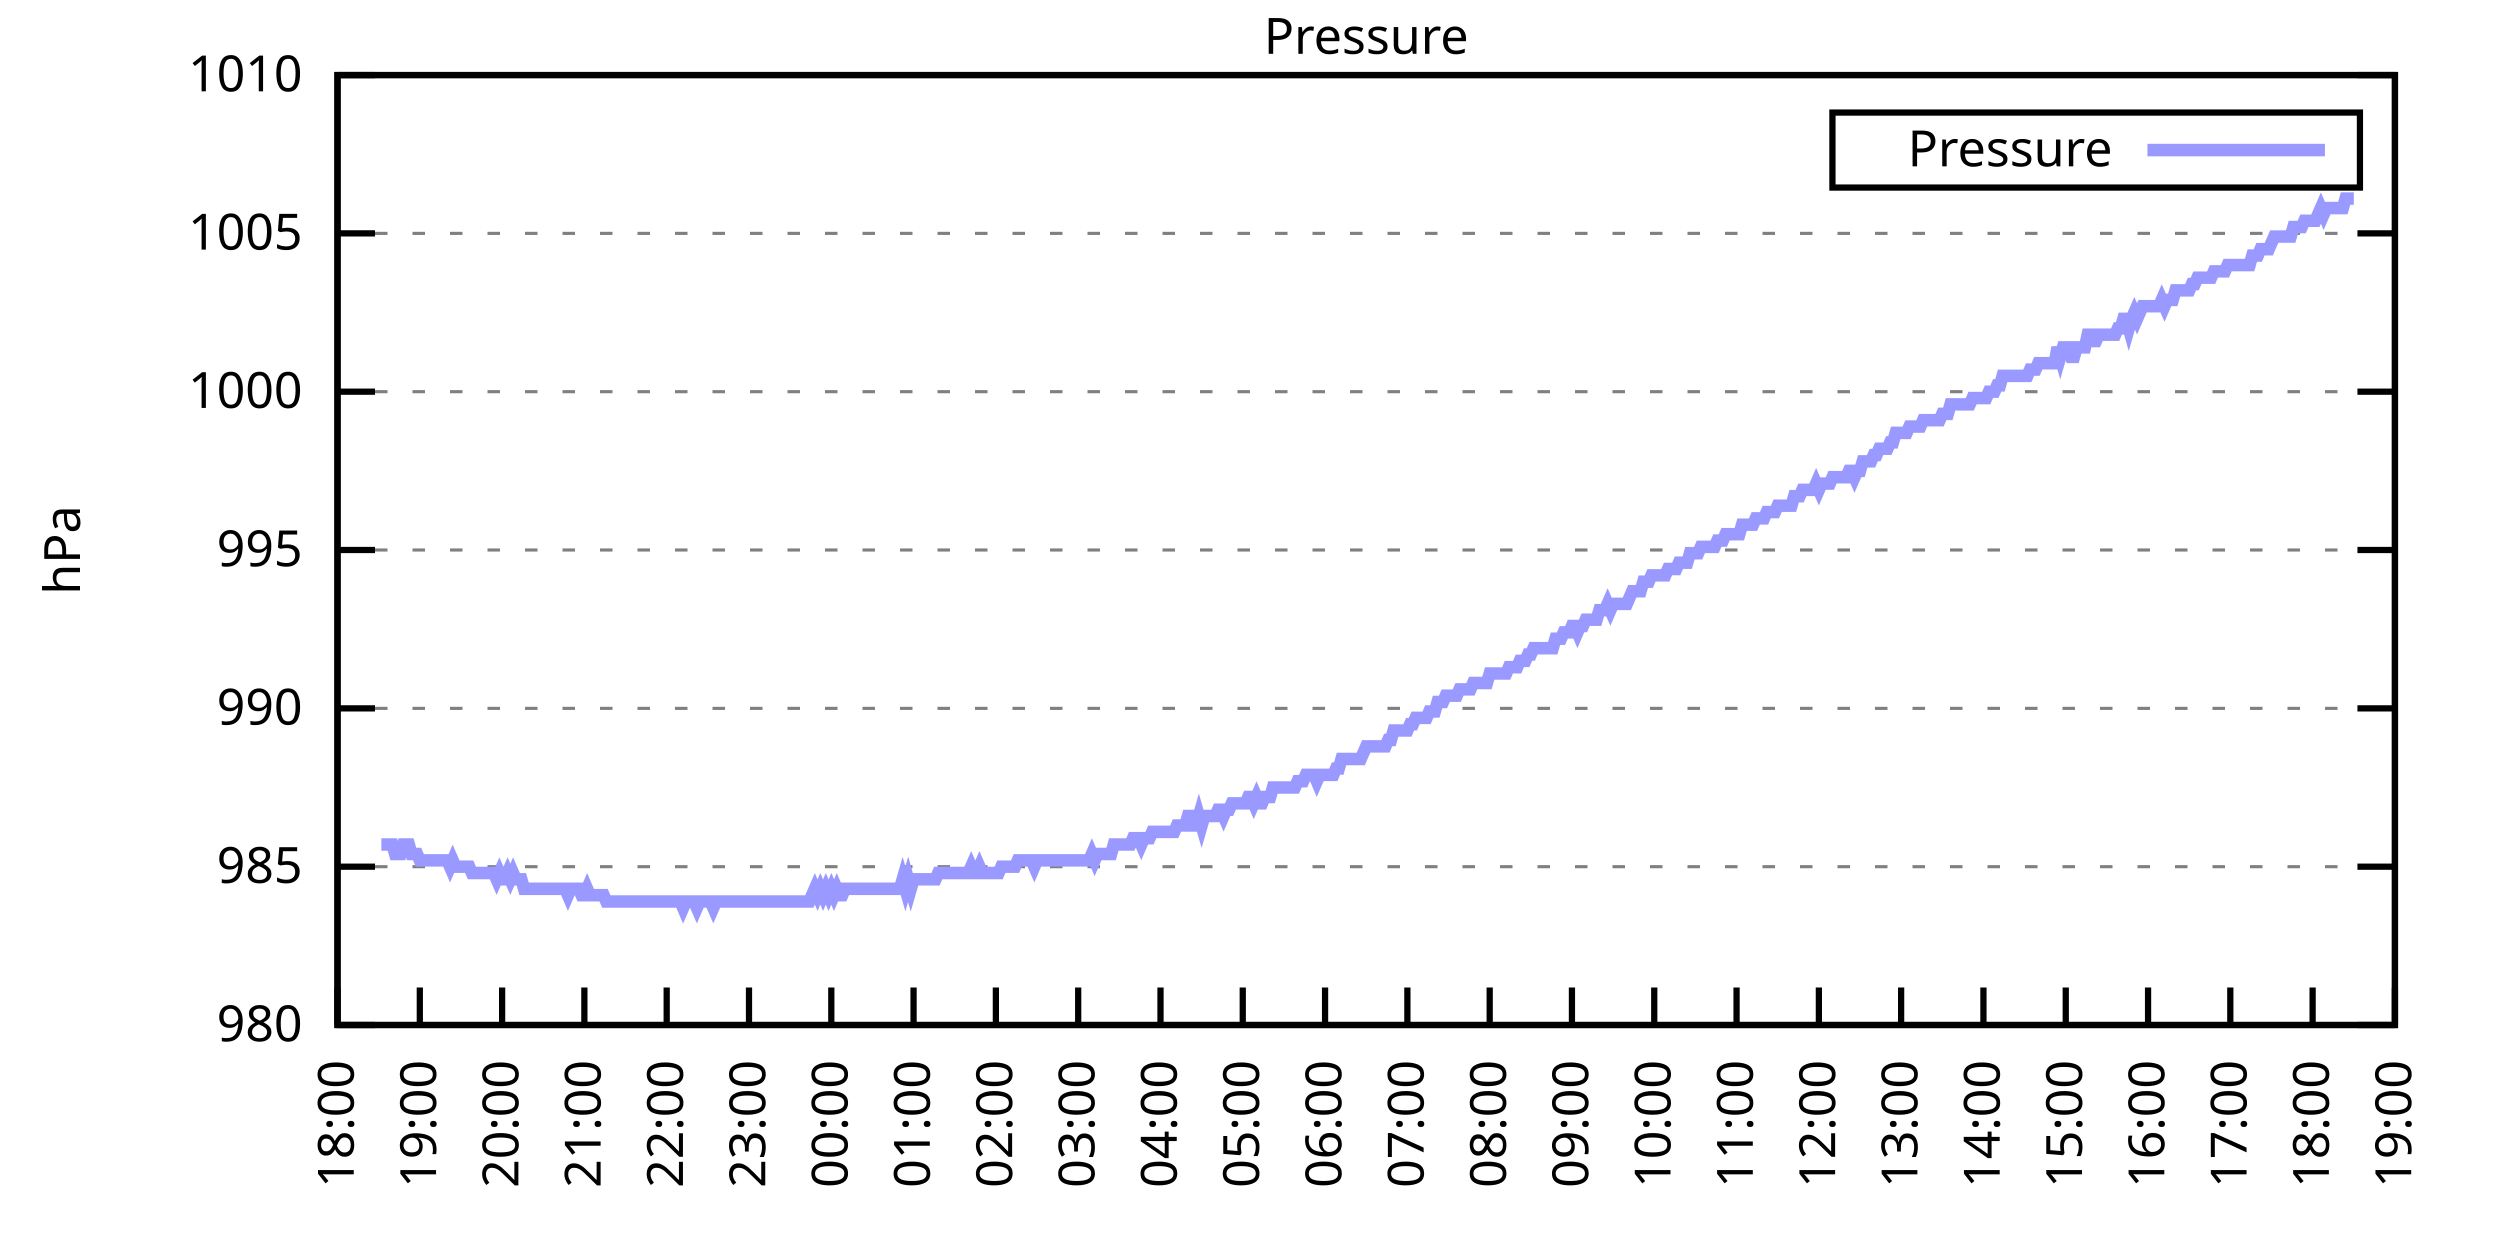
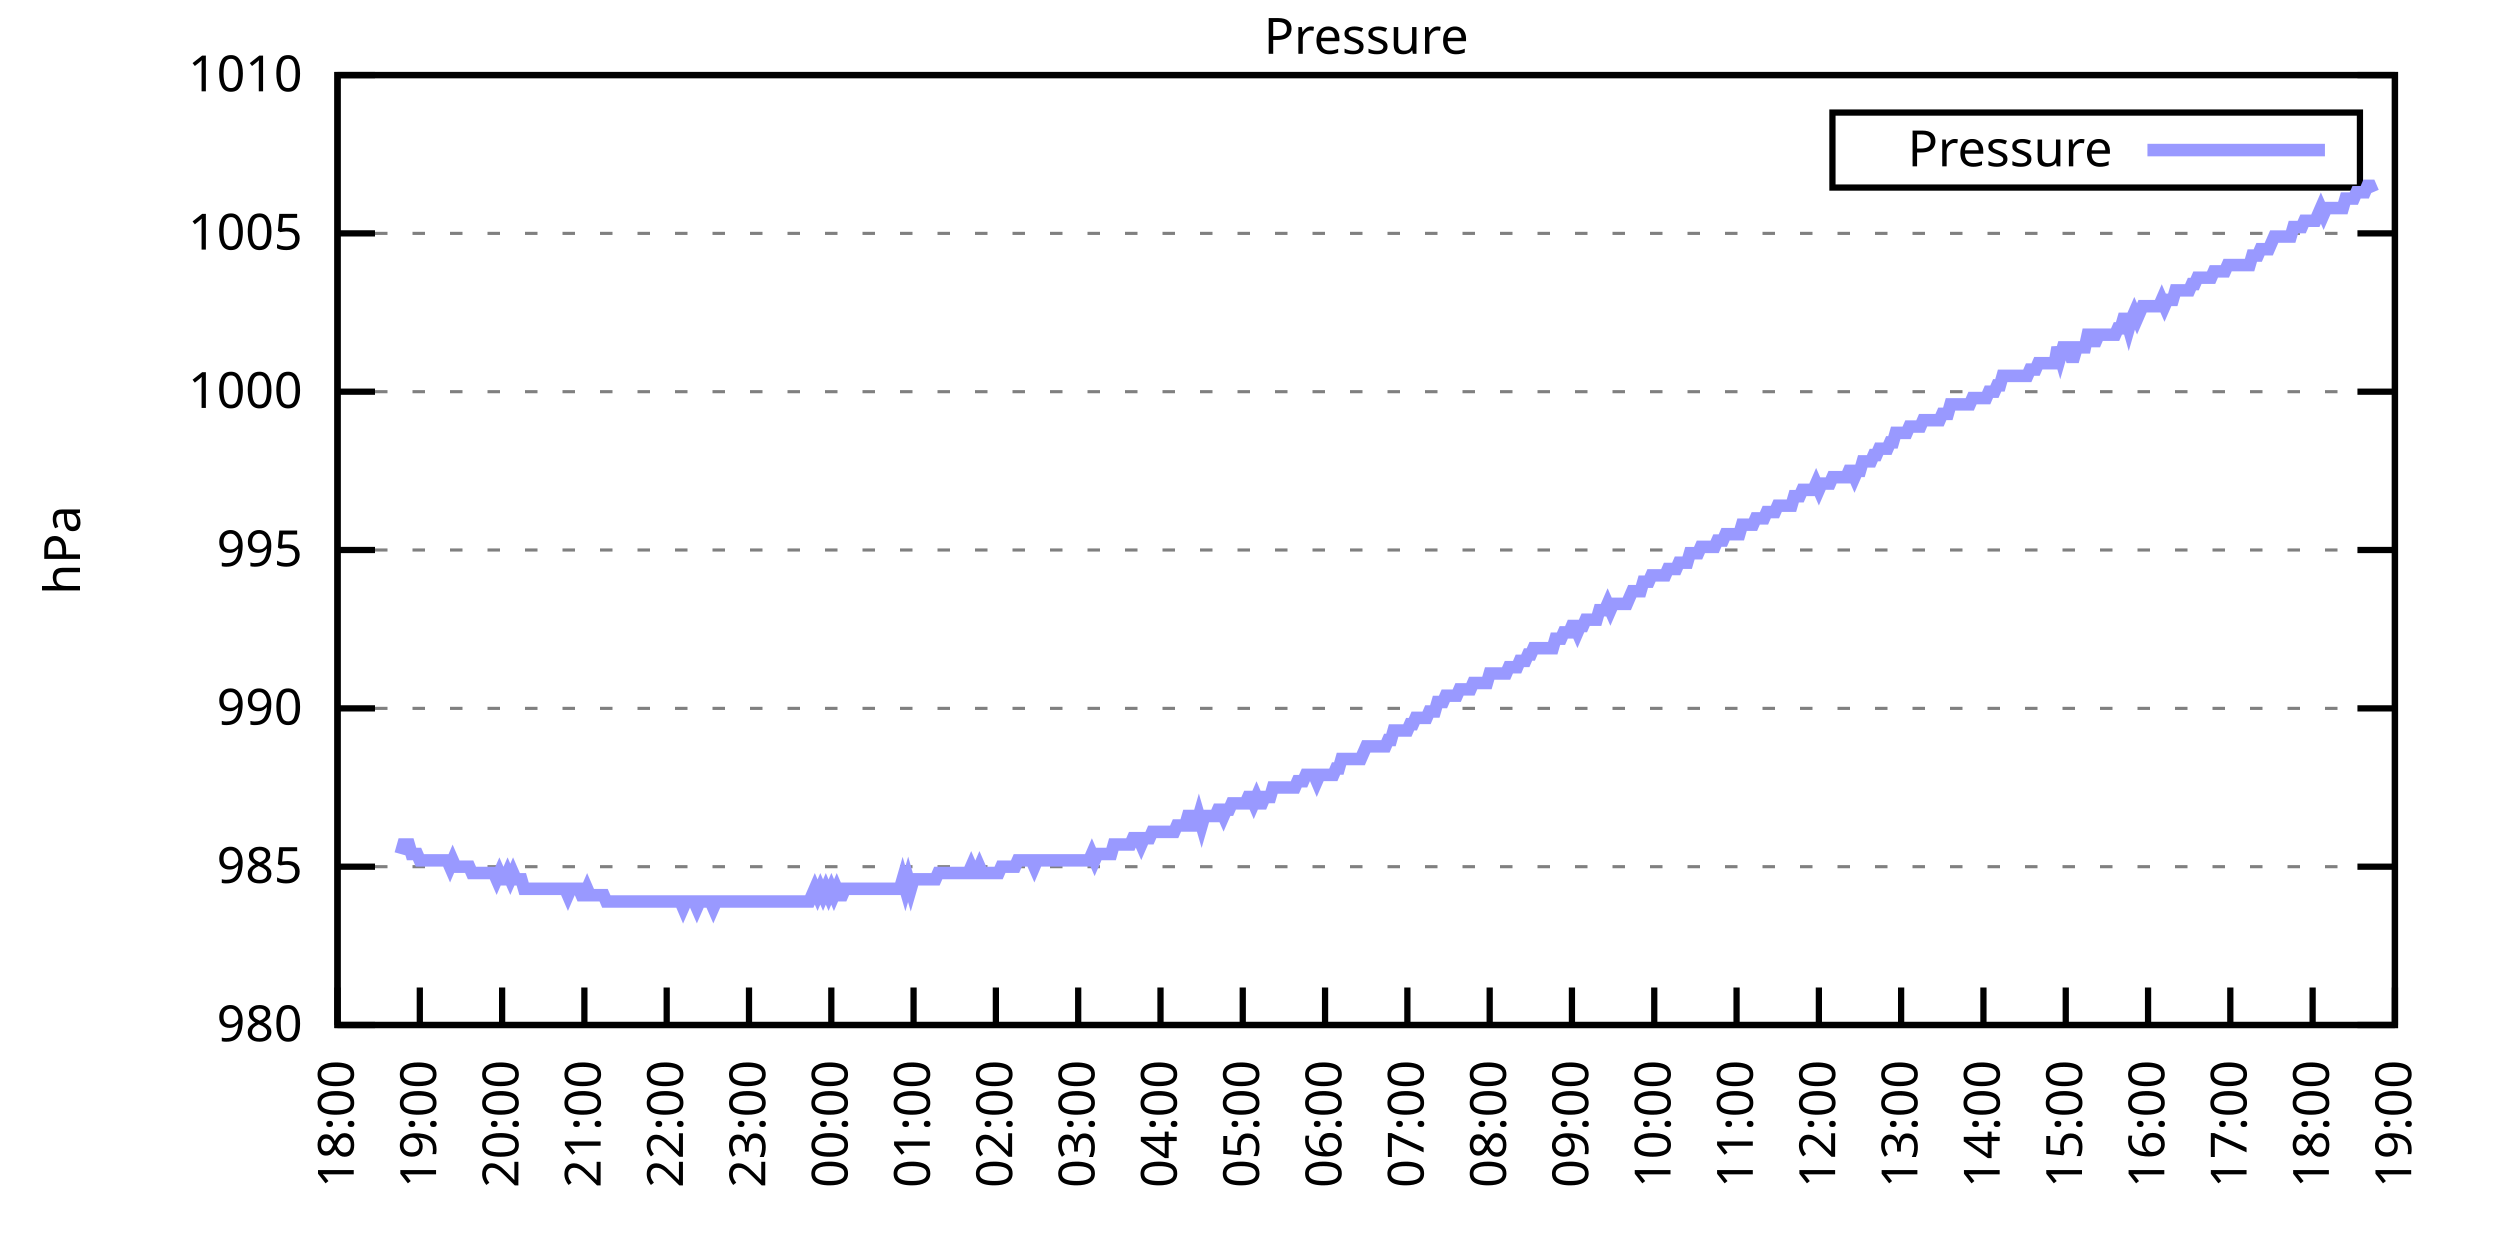
<svg xmlns="http://www.w3.org/2000/svg" xmlns:xlink="http://www.w3.org/1999/xlink" width="400" height="200" viewBox="0 0 400 200">
  <g id="gnuplot_canvas">
    <rect x="0" y="0" width="400" height="200" fill="none" />
    <defs>
      <circle id="gpDot" r="0.5" stroke-width="0.5" stroke="currentColor" />
      <path id="gpPt0" stroke-width="0.333" stroke="currentColor" d="M-1,0 h2 M0,-1 v2" />
      <path id="gpPt1" stroke-width="0.333" stroke="currentColor" d="M-1,-1 L1,1 M1,-1 L-1,1" />
      <path id="gpPt2" stroke-width="0.333" stroke="currentColor" d="M-1,0 L1,0 M0,-1 L0,1 M-1,-1 L1,1 M-1,1 L1,-1" />
      <rect id="gpPt3" stroke-width="0.333" stroke="currentColor" x="-1" y="-1" width="2" height="2" />
      <rect id="gpPt4" stroke-width="0.333" stroke="currentColor" fill="currentColor" x="-1" y="-1" width="2" height="2" />
      <circle id="gpPt5" stroke-width="0.333" stroke="currentColor" cx="0" cy="0" r="1" />
      <use xlink:href="#gpPt5" id="gpPt6" fill="currentColor" stroke="none" />
      <path id="gpPt7" stroke-width="0.333" stroke="currentColor" d="M0,-1.33 L-1.33,0.67 L1.33,0.67 z" />
      <use xlink:href="#gpPt7" id="gpPt8" fill="currentColor" stroke="none" />
      <use xlink:href="#gpPt7" id="gpPt9" stroke="currentColor" transform="rotate(180)" />
      <use xlink:href="#gpPt9" id="gpPt10" fill="currentColor" stroke="none" />
      <use xlink:href="#gpPt3" id="gpPt11" stroke="currentColor" transform="rotate(45)" />
      <use xlink:href="#gpPt11" id="gpPt12" fill="currentColor" stroke="none" />
      <path id="gpPt13" stroke-width="0.333" stroke="currentColor" d="M0,1.330 L1.265,0.411 L0.782,-1.067 L-0.782,-1.076 L-1.265,0.411 z" />
      <use xlink:href="#gpPt13" id="gpPt14" fill="currentColor" stroke="none" />
      <filter id="textbox" filterUnits="objectBoundingBox" x="0" y="0" height="1" width="1">
        <feFlood flood-color="white" flood-opacity="1" result="bgnd" />
        <feComposite in="SourceGraphic" in2="bgnd" operator="atop" />
      </filter>
      <filter id="greybox" filterUnits="objectBoundingBox" x="0" y="0" height="1" width="1">
        <feFlood flood-color="lightgrey" flood-opacity="1" result="grey" />
        <feComposite in="SourceGraphic" in2="grey" operator="atop" />
      </filter>
    </defs>
    <g fill="none" color="white" stroke="currentColor" stroke-width="1.00" stroke-linecap="butt" stroke-linejoin="miter">
</g>
    <g fill="none" color="black" stroke="currentColor" stroke-width="1.00" stroke-linecap="butt" stroke-linejoin="miter">
      <g stroke="none" shape-rendering="crispEdges">
        <polygon fill="rgb(255, 255, 255)" points="54.00,164.00 383.18,164.00 383.18,12.02 54.00,12.02 " />
      </g>
    </g>
    <g fill="none" color="black" stroke="currentColor" stroke-width="1.00" stroke-linecap="butt" stroke-linejoin="miter">
</g>
    <g fill="none" color="black" stroke="black" stroke-width="0.50" stroke-linecap="butt" stroke-linejoin="miter">
</g>
    <g fill="none" color="gray" stroke="currentColor" stroke-width="0.50" stroke-linecap="butt" stroke-linejoin="miter">
      <path stroke="gray" stroke-dasharray="2,4" class="gridline" d="M54.00,164.00 L383.19,164.00  " />
    </g>
    <g fill="none" color="gray" stroke="gray" stroke-width="1.00" stroke-linecap="butt" stroke-linejoin="miter">
</g>
    <g fill="none" color="black" stroke="currentColor" stroke-width="1.00" stroke-linecap="butt" stroke-linejoin="miter">
      <path stroke="black" d="M54.00,164.00 L60.00,164.00 M383.19,164.00 L377.19,164.00  " />
      <g transform="translate(48.40,166.60)" stroke="none" fill="black" font-family="Sans" font-size="8.00" text-anchor="end">
        <text>
          <tspan font-family="Sans"> 980</tspan>
        </text>
      </g>
    </g>
    <g fill="none" color="black" stroke="currentColor" stroke-width="1.00" stroke-linecap="butt" stroke-linejoin="miter">
</g>
    <g fill="none" color="black" stroke="black" stroke-width="0.50" stroke-linecap="butt" stroke-linejoin="miter">
</g>
    <g fill="none" color="gray" stroke="currentColor" stroke-width="0.50" stroke-linecap="butt" stroke-linejoin="miter">
      <path stroke="gray" stroke-dasharray="2,4" class="gridline" d="M54.00,138.67 L383.19,138.67  " />
    </g>
    <g fill="none" color="gray" stroke="gray" stroke-width="1.00" stroke-linecap="butt" stroke-linejoin="miter">
</g>
    <g fill="none" color="black" stroke="currentColor" stroke-width="1.00" stroke-linecap="butt" stroke-linejoin="miter">
      <path stroke="black" d="M54.00,138.67 L60.00,138.67 M383.19,138.67 L377.19,138.67  " />
      <g transform="translate(48.40,141.27)" stroke="none" fill="black" font-family="Sans" font-size="8.00" text-anchor="end">
        <text>
          <tspan font-family="Sans"> 985</tspan>
        </text>
      </g>
    </g>
    <g fill="none" color="black" stroke="currentColor" stroke-width="1.00" stroke-linecap="butt" stroke-linejoin="miter">
</g>
    <g fill="none" color="black" stroke="black" stroke-width="0.50" stroke-linecap="butt" stroke-linejoin="miter">
</g>
    <g fill="none" color="gray" stroke="currentColor" stroke-width="0.50" stroke-linecap="butt" stroke-linejoin="miter">
      <path stroke="gray" stroke-dasharray="2,4" class="gridline" d="M54.00,113.34 L383.19,113.34  " />
    </g>
    <g fill="none" color="gray" stroke="gray" stroke-width="1.00" stroke-linecap="butt" stroke-linejoin="miter">
</g>
    <g fill="none" color="black" stroke="currentColor" stroke-width="1.00" stroke-linecap="butt" stroke-linejoin="miter">
      <path stroke="black" d="M54.00,113.34 L60.00,113.34 M383.19,113.34 L377.19,113.34  " />
      <g transform="translate(48.40,115.94)" stroke="none" fill="black" font-family="Sans" font-size="8.00" text-anchor="end">
        <text>
          <tspan font-family="Sans"> 990</tspan>
        </text>
      </g>
    </g>
    <g fill="none" color="black" stroke="currentColor" stroke-width="1.00" stroke-linecap="butt" stroke-linejoin="miter">
</g>
    <g fill="none" color="black" stroke="black" stroke-width="0.50" stroke-linecap="butt" stroke-linejoin="miter">
</g>
    <g fill="none" color="gray" stroke="currentColor" stroke-width="0.50" stroke-linecap="butt" stroke-linejoin="miter">
      <path stroke="gray" stroke-dasharray="2,4" class="gridline" d="M54.00,88.00 L383.19,88.00  " />
    </g>
    <g fill="none" color="gray" stroke="gray" stroke-width="1.00" stroke-linecap="butt" stroke-linejoin="miter">
</g>
    <g fill="none" color="black" stroke="currentColor" stroke-width="1.00" stroke-linecap="butt" stroke-linejoin="miter">
      <path stroke="black" d="M54.00,88.00 L60.00,88.00 M383.19,88.00 L377.19,88.00  " />
      <g transform="translate(48.40,90.60)" stroke="none" fill="black" font-family="Sans" font-size="8.00" text-anchor="end">
        <text>
          <tspan font-family="Sans"> 995</tspan>
        </text>
      </g>
    </g>
    <g fill="none" color="black" stroke="currentColor" stroke-width="1.00" stroke-linecap="butt" stroke-linejoin="miter">
</g>
    <g fill="none" color="black" stroke="black" stroke-width="0.50" stroke-linecap="butt" stroke-linejoin="miter">
</g>
    <g fill="none" color="gray" stroke="currentColor" stroke-width="0.50" stroke-linecap="butt" stroke-linejoin="miter">
      <path stroke="gray" stroke-dasharray="2,4" class="gridline" d="M54.00,62.67 L383.19,62.67  " />
    </g>
    <g fill="none" color="gray" stroke="gray" stroke-width="1.00" stroke-linecap="butt" stroke-linejoin="miter">
</g>
    <g fill="none" color="black" stroke="currentColor" stroke-width="1.00" stroke-linecap="butt" stroke-linejoin="miter">
      <path stroke="black" d="M54.00,62.67 L60.00,62.67 M383.19,62.67 L377.19,62.67  " />
      <g transform="translate(48.40,65.27)" stroke="none" fill="black" font-family="Sans" font-size="8.00" text-anchor="end">
        <text>
          <tspan font-family="Sans"> 1000</tspan>
        </text>
      </g>
    </g>
    <g fill="none" color="black" stroke="currentColor" stroke-width="1.00" stroke-linecap="butt" stroke-linejoin="miter">
</g>
    <g fill="none" color="black" stroke="black" stroke-width="0.50" stroke-linecap="butt" stroke-linejoin="miter">
</g>
    <g fill="none" color="gray" stroke="currentColor" stroke-width="0.50" stroke-linecap="butt" stroke-linejoin="miter">
      <path stroke="gray" stroke-dasharray="2,4" class="gridline" d="M54.00,37.34 L383.19,37.34  " />
    </g>
    <g fill="none" color="gray" stroke="gray" stroke-width="1.00" stroke-linecap="butt" stroke-linejoin="miter">
</g>
    <g fill="none" color="black" stroke="currentColor" stroke-width="1.00" stroke-linecap="butt" stroke-linejoin="miter">
      <path stroke="black" d="M54.00,37.34 L60.00,37.34 M383.19,37.34 L377.19,37.34  " />
      <g transform="translate(48.40,39.94)" stroke="none" fill="black" font-family="Sans" font-size="8.00" text-anchor="end">
        <text>
          <tspan font-family="Sans"> 1005</tspan>
        </text>
      </g>
    </g>
    <g fill="none" color="black" stroke="currentColor" stroke-width="1.00" stroke-linecap="butt" stroke-linejoin="miter">
</g>
    <g fill="none" color="black" stroke="black" stroke-width="0.50" stroke-linecap="butt" stroke-linejoin="miter">
</g>
    <g fill="none" color="gray" stroke="currentColor" stroke-width="0.50" stroke-linecap="butt" stroke-linejoin="miter">
      <path stroke="gray" stroke-dasharray="2,4" class="gridline" d="M54.00,12.01 L383.19,12.01  " />
    </g>
    <g fill="none" color="gray" stroke="gray" stroke-width="1.00" stroke-linecap="butt" stroke-linejoin="miter">
</g>
    <g fill="none" color="black" stroke="currentColor" stroke-width="1.00" stroke-linecap="butt" stroke-linejoin="miter">
      <path stroke="black" d="M54.00,12.01 L60.00,12.01 M383.19,12.01 L377.19,12.01  " />
      <g transform="translate(48.40,14.61)" stroke="none" fill="black" font-family="Sans" font-size="8.00" text-anchor="end">
        <text>
          <tspan font-family="Sans"> 1010</tspan>
        </text>
      </g>
    </g>
    <g fill="none" color="black" stroke="currentColor" stroke-width="1.00" stroke-linecap="butt" stroke-linejoin="miter">
      <path stroke="black" d="M54.00,164.00 L54.00,158.00  " />
      <g transform="translate(56.60,169.60) rotate(270.00)" stroke="none" fill="black" font-family="Sans" font-size="8.00" text-anchor="end">
        <text>
          <tspan font-family="Sans">18:00</tspan>
        </text>
      </g>
    </g>
    <g fill="none" color="black" stroke="currentColor" stroke-width="1.00" stroke-linecap="butt" stroke-linejoin="miter">
      <path stroke="black" d="M67.17,164.00 L67.17,158.00  " />
      <g transform="translate(69.77,169.60) rotate(270.00)" stroke="none" fill="black" font-family="Sans" font-size="8.00" text-anchor="end">
        <text>
          <tspan font-family="Sans">19:00</tspan>
        </text>
      </g>
    </g>
    <g fill="none" color="black" stroke="currentColor" stroke-width="1.00" stroke-linecap="butt" stroke-linejoin="miter">
      <path stroke="black" d="M80.34,164.00 L80.34,158.00  " />
      <g transform="translate(82.94,169.60) rotate(270.00)" stroke="none" fill="black" font-family="Sans" font-size="8.00" text-anchor="end">
        <text>
          <tspan font-family="Sans">20:00</tspan>
        </text>
      </g>
    </g>
    <g fill="none" color="black" stroke="currentColor" stroke-width="1.00" stroke-linecap="butt" stroke-linejoin="miter">
      <path stroke="black" d="M93.50,164.00 L93.50,158.00  " />
      <g transform="translate(96.10,169.60) rotate(270.00)" stroke="none" fill="black" font-family="Sans" font-size="8.00" text-anchor="end">
        <text>
          <tspan font-family="Sans">21:00</tspan>
        </text>
      </g>
    </g>
    <g fill="none" color="black" stroke="currentColor" stroke-width="1.00" stroke-linecap="butt" stroke-linejoin="miter">
      <path stroke="black" d="M106.67,164.00 L106.67,158.00  " />
      <g transform="translate(109.27,169.60) rotate(270.00)" stroke="none" fill="black" font-family="Sans" font-size="8.00" text-anchor="end">
        <text>
          <tspan font-family="Sans">22:00</tspan>
        </text>
      </g>
    </g>
    <g fill="none" color="black" stroke="currentColor" stroke-width="1.00" stroke-linecap="butt" stroke-linejoin="miter">
      <path stroke="black" d="M119.84,164.00 L119.84,158.00  " />
      <g transform="translate(122.44,169.60) rotate(270.00)" stroke="none" fill="black" font-family="Sans" font-size="8.00" text-anchor="end">
        <text>
          <tspan font-family="Sans">23:00</tspan>
        </text>
      </g>
    </g>
    <g fill="none" color="black" stroke="currentColor" stroke-width="1.00" stroke-linecap="butt" stroke-linejoin="miter">
      <path stroke="black" d="M133.01,164.00 L133.01,158.00  " />
      <g transform="translate(135.61,169.60) rotate(270.00)" stroke="none" fill="black" font-family="Sans" font-size="8.00" text-anchor="end">
        <text>
          <tspan font-family="Sans">00:00</tspan>
        </text>
      </g>
    </g>
    <g fill="none" color="black" stroke="currentColor" stroke-width="1.00" stroke-linecap="butt" stroke-linejoin="miter">
      <path stroke="black" d="M146.17,164.00 L146.17,158.00  " />
      <g transform="translate(148.77,169.60) rotate(270.00)" stroke="none" fill="black" font-family="Sans" font-size="8.00" text-anchor="end">
        <text>
          <tspan font-family="Sans">01:00</tspan>
        </text>
      </g>
    </g>
    <g fill="none" color="black" stroke="currentColor" stroke-width="1.00" stroke-linecap="butt" stroke-linejoin="miter">
      <path stroke="black" d="M159.34,164.00 L159.34,158.00  " />
      <g transform="translate(161.94,169.60) rotate(270.00)" stroke="none" fill="black" font-family="Sans" font-size="8.00" text-anchor="end">
        <text>
          <tspan font-family="Sans">02:00</tspan>
        </text>
      </g>
    </g>
    <g fill="none" color="black" stroke="currentColor" stroke-width="1.00" stroke-linecap="butt" stroke-linejoin="miter">
      <path stroke="black" d="M172.51,164.00 L172.51,158.00  " />
      <g transform="translate(175.11,169.60) rotate(270.00)" stroke="none" fill="black" font-family="Sans" font-size="8.00" text-anchor="end">
        <text>
          <tspan font-family="Sans">03:00</tspan>
        </text>
      </g>
    </g>
    <g fill="none" color="black" stroke="currentColor" stroke-width="1.00" stroke-linecap="butt" stroke-linejoin="miter">
      <path stroke="black" d="M185.68,164.00 L185.68,158.00  " />
      <g transform="translate(188.28,169.60) rotate(270.00)" stroke="none" fill="black" font-family="Sans" font-size="8.00" text-anchor="end">
        <text>
          <tspan font-family="Sans">04:00</tspan>
        </text>
      </g>
    </g>
    <g fill="none" color="black" stroke="currentColor" stroke-width="1.00" stroke-linecap="butt" stroke-linejoin="miter">
      <path stroke="black" d="M198.84,164.00 L198.84,158.00  " />
      <g transform="translate(201.44,169.60) rotate(270.00)" stroke="none" fill="black" font-family="Sans" font-size="8.00" text-anchor="end">
        <text>
          <tspan font-family="Sans">05:00</tspan>
        </text>
      </g>
    </g>
    <g fill="none" color="black" stroke="currentColor" stroke-width="1.00" stroke-linecap="butt" stroke-linejoin="miter">
      <path stroke="black" d="M212.01,164.00 L212.01,158.00  " />
      <g transform="translate(214.61,169.60) rotate(270.00)" stroke="none" fill="black" font-family="Sans" font-size="8.00" text-anchor="end">
        <text>
          <tspan font-family="Sans">06:00</tspan>
        </text>
      </g>
    </g>
    <g fill="none" color="black" stroke="currentColor" stroke-width="1.00" stroke-linecap="butt" stroke-linejoin="miter">
      <path stroke="black" d="M225.18,164.00 L225.18,158.00  " />
      <g transform="translate(227.78,169.60) rotate(270.00)" stroke="none" fill="black" font-family="Sans" font-size="8.00" text-anchor="end">
        <text>
          <tspan font-family="Sans">07:00</tspan>
        </text>
      </g>
    </g>
    <g fill="none" color="black" stroke="currentColor" stroke-width="1.00" stroke-linecap="butt" stroke-linejoin="miter">
      <path stroke="black" d="M238.35,164.00 L238.35,158.00  " />
      <g transform="translate(240.95,169.60) rotate(270.00)" stroke="none" fill="black" font-family="Sans" font-size="8.00" text-anchor="end">
        <text>
          <tspan font-family="Sans">08:00</tspan>
        </text>
      </g>
    </g>
    <g fill="none" color="black" stroke="currentColor" stroke-width="1.00" stroke-linecap="butt" stroke-linejoin="miter">
      <path stroke="black" d="M251.51,164.00 L251.51,158.00  " />
      <g transform="translate(254.11,169.60) rotate(270.00)" stroke="none" fill="black" font-family="Sans" font-size="8.00" text-anchor="end">
        <text>
          <tspan font-family="Sans">09:00</tspan>
        </text>
      </g>
    </g>
    <g fill="none" color="black" stroke="currentColor" stroke-width="1.00" stroke-linecap="butt" stroke-linejoin="miter">
      <path stroke="black" d="M264.68,164.00 L264.68,158.00  " />
      <g transform="translate(267.28,169.60) rotate(270.00)" stroke="none" fill="black" font-family="Sans" font-size="8.00" text-anchor="end">
        <text>
          <tspan font-family="Sans">10:00</tspan>
        </text>
      </g>
    </g>
    <g fill="none" color="black" stroke="currentColor" stroke-width="1.00" stroke-linecap="butt" stroke-linejoin="miter">
      <path stroke="black" d="M277.85,164.00 L277.85,158.00  " />
      <g transform="translate(280.45,169.60) rotate(270.00)" stroke="none" fill="black" font-family="Sans" font-size="8.00" text-anchor="end">
        <text>
          <tspan font-family="Sans">11:00</tspan>
        </text>
      </g>
    </g>
    <g fill="none" color="black" stroke="currentColor" stroke-width="1.00" stroke-linecap="butt" stroke-linejoin="miter">
      <path stroke="black" d="M291.02,164.00 L291.02,158.00  " />
      <g transform="translate(293.62,169.60) rotate(270.00)" stroke="none" fill="black" font-family="Sans" font-size="8.00" text-anchor="end">
        <text>
          <tspan font-family="Sans">12:00</tspan>
        </text>
      </g>
    </g>
    <g fill="none" color="black" stroke="currentColor" stroke-width="1.00" stroke-linecap="butt" stroke-linejoin="miter">
      <path stroke="black" d="M304.18,164.00 L304.18,158.00  " />
      <g transform="translate(306.78,169.60) rotate(270.00)" stroke="none" fill="black" font-family="Sans" font-size="8.00" text-anchor="end">
        <text>
          <tspan font-family="Sans">13:00</tspan>
        </text>
      </g>
    </g>
    <g fill="none" color="black" stroke="currentColor" stroke-width="1.00" stroke-linecap="butt" stroke-linejoin="miter">
      <path stroke="black" d="M317.35,164.00 L317.35,158.00  " />
      <g transform="translate(319.95,169.60) rotate(270.00)" stroke="none" fill="black" font-family="Sans" font-size="8.00" text-anchor="end">
        <text>
          <tspan font-family="Sans">14:00</tspan>
        </text>
      </g>
    </g>
    <g fill="none" color="black" stroke="currentColor" stroke-width="1.00" stroke-linecap="butt" stroke-linejoin="miter">
      <path stroke="black" d="M330.52,164.00 L330.52,158.00  " />
      <g transform="translate(333.12,169.60) rotate(270.00)" stroke="none" fill="black" font-family="Sans" font-size="8.00" text-anchor="end">
        <text>
          <tspan font-family="Sans">15:00</tspan>
        </text>
      </g>
    </g>
    <g fill="none" color="black" stroke="currentColor" stroke-width="1.00" stroke-linecap="butt" stroke-linejoin="miter">
      <path stroke="black" d="M343.69,164.00 L343.69,158.00  " />
      <g transform="translate(346.29,169.60) rotate(270.00)" stroke="none" fill="black" font-family="Sans" font-size="8.00" text-anchor="end">
        <text>
          <tspan font-family="Sans">16:00</tspan>
        </text>
      </g>
    </g>
    <g fill="none" color="black" stroke="currentColor" stroke-width="1.00" stroke-linecap="butt" stroke-linejoin="miter">
      <path stroke="black" d="M356.85,164.00 L356.85,158.00  " />
      <g transform="translate(359.45,169.60) rotate(270.00)" stroke="none" fill="black" font-family="Sans" font-size="8.00" text-anchor="end">
        <text>
          <tspan font-family="Sans">17:00</tspan>
        </text>
      </g>
    </g>
    <g fill="none" color="black" stroke="currentColor" stroke-width="1.00" stroke-linecap="butt" stroke-linejoin="miter">
      <path stroke="black" d="M370.02,164.00 L370.02,158.00  " />
      <g transform="translate(372.62,169.60) rotate(270.00)" stroke="none" fill="black" font-family="Sans" font-size="8.00" text-anchor="end">
        <text>
          <tspan font-family="Sans">18:00</tspan>
        </text>
      </g>
    </g>
    <g fill="none" color="black" stroke="currentColor" stroke-width="1.00" stroke-linecap="butt" stroke-linejoin="miter">
      <path stroke="black" d="M383.19,164.00 L383.19,158.00  " />
      <g transform="translate(385.79,169.60) rotate(270.00)" stroke="none" fill="black" font-family="Sans" font-size="8.00" text-anchor="end">
        <text>
          <tspan font-family="Sans">19:00</tspan>
        </text>
      </g>
    </g>
    <g fill="none" color="black" stroke="currentColor" stroke-width="1.00" stroke-linecap="butt" stroke-linejoin="miter">
</g>
    <g fill="none" color="black" stroke="currentColor" stroke-width="1.00" stroke-linecap="butt" stroke-linejoin="miter">
      <path stroke="black" d="M54.00,12.01 L54.00,164.00 L383.19,164.00 L383.19,12.01 L54.00,12.01 Z  " />
    </g>
    <g fill="none" color="black" stroke="currentColor" stroke-width="1.00" stroke-linecap="butt" stroke-linejoin="miter">
</g>
    <g fill="none" color="black" stroke="currentColor" stroke-width="1.00" stroke-linecap="butt" stroke-linejoin="miter">
      <path stroke="black" d="M293.19,30.01 L293.19,18.01 L377.59,18.01 L377.59,30.01 L293.19,30.01 Z  " />
    </g>
    <g id="Pressure_plot_1">
      <g fill="none" color="white" stroke="black" stroke-width="2.00" stroke-linecap="butt" stroke-linejoin="miter">
</g>
      <g fill="none" color="black" stroke="currentColor" stroke-width="2.00" stroke-linecap="butt" stroke-linejoin="miter">
        <g transform="translate(337.99,26.61)" stroke="none" fill="black" font-family="Sans" font-size="8.00" text-anchor="end">
          <text>
            <tspan font-family="Sans">Pressure</tspan>
          </text>
        </g>
      </g>
      <g fill="none" color="black" stroke="currentColor" stroke-width="2.00" stroke-linecap="butt" stroke-linejoin="miter">
-         <path stroke="rgb(153, 153, 255)" d="M343.59,24.01 L371.99,24.01 M61.02,135.12 L61.46,135.12 L61.90,135.12 L62.34,135.12 L62.78,135.12 L63.22,136.64   L63.66,136.64 L64.10,136.64 L64.53,135.12 L64.97,135.12 L65.41,135.12 L65.85,136.64 L66.29,136.64 L66.73,136.64   L67.17,137.66 L67.61,137.66 L68.05,137.66 L68.48,137.66 L68.92,137.66 L69.36,137.66 L69.80,137.66 L70.24,137.66   L70.68,137.66 L71.12,137.66 L71.56,137.66 L72.00,138.67 L72.43,137.66 L72.87,138.67 L73.31,138.67 L73.75,138.67   L74.19,138.67 L74.63,138.67 L75.07,138.67 L75.51,139.68 L75.95,139.68 L76.38,139.68 L76.82,139.68 L77.26,139.68   L77.70,139.68 L78.14,139.68 L78.58,139.68 L79.02,139.68 L79.46,140.69 L79.90,139.68 L80.34,140.69 L80.77,140.69   L81.21,139.68 L81.65,140.69 L82.09,139.68 L82.53,140.69 L82.97,140.69 L83.41,140.69 L83.85,142.21 L84.29,142.21   L84.72,142.21 L85.16,142.21 L85.60,142.21 L86.04,142.21 L86.48,142.21 L86.92,142.21 L87.36,142.21 L87.80,142.21   L88.24,142.21 L88.67,142.21 L89.11,142.21 L89.55,142.21 L89.99,142.21 L90.43,142.21 L90.87,143.23 L91.31,142.21   L91.75,142.21 L92.19,142.21 L92.62,142.21 L93.06,143.23 L93.50,143.23 L93.94,142.21 L94.38,143.23 L94.82,143.23   L95.26,143.23 L95.70,143.23 L96.14,143.23 L96.58,143.23 L97.01,144.24 L97.45,144.24 L97.89,144.24 L98.33,144.24   L98.77,144.24 L99.21,144.24 L99.65,144.24 L100.09,144.24 L100.53,144.24 L100.96,144.24 L101.40,144.24 L101.84,144.24   L102.28,144.24 L102.72,144.24 L103.16,144.24 L103.60,144.24 L104.04,144.24 L104.48,144.24 L104.91,144.24 L105.35,144.24   L105.79,144.24 L106.23,144.24 L106.67,144.24 L107.11,144.24 L107.55,144.24 L107.99,144.24 L108.43,144.24 L108.87,144.24   L109.30,145.25 L109.74,144.24 L110.18,144.24 L110.62,144.24 L111.06,144.24 L111.50,145.25 L111.94,144.24 L112.38,144.24   L112.82,144.24 L113.25,144.24 L113.69,144.24 L114.13,145.25 L114.57,144.24 L115.01,144.24 L115.45,144.24 L115.89,144.24   L116.33,144.24 L116.77,144.24 L117.20,144.24 L117.64,144.24 L118.08,144.24 L118.52,144.24 L118.96,144.24 L119.40,144.24   L119.84,144.24 L120.28,144.24 L120.72,144.24 L121.15,144.24 L121.59,144.24 L122.03,144.24 L122.47,144.24 L122.91,144.24   L123.35,144.24 L123.79,144.24 L124.23,144.24 L124.67,144.24 L125.11,144.24 L125.54,144.24 L125.98,144.24 L126.42,144.24   L126.86,144.24 L127.30,144.24 L127.74,144.24 L128.18,144.24 L128.62,144.24 L129.06,144.24 L129.49,144.24 L129.93,143.23   L130.37,142.21 L130.81,143.23 L131.25,142.21 L131.69,143.23 L132.13,142.21 L132.57,143.23 L133.01,142.21 L133.44,143.23   L133.88,142.21 L134.32,143.23 L134.76,143.23 L135.20,142.21 L135.64,142.21 L136.08,142.21 L136.52,142.21 L136.96,142.21   L137.39,142.21 L137.83,142.21 L138.27,142.21 L138.71,142.21 L139.15,142.21 L139.59,142.21 L140.03,142.21 L140.47,142.21   L140.91,142.21 L141.35,142.21 L141.78,142.21 L142.22,142.21 L142.66,142.21 L143.10,142.21 L143.54,142.21 L143.98,142.21   L144.42,140.69 L144.86,142.21 L145.30,140.69 L145.73,142.21 L146.17,140.69 L146.61,140.69 L147.05,140.69 L147.49,140.69   L147.93,140.69 L148.37,140.69 L148.81,140.69 L149.25,140.69 L149.68,140.69 L150.12,139.68 L150.56,139.68 L151.00,139.68   L151.44,139.68 L151.88,139.68 L152.32,139.68 L152.76,139.68 L153.20,139.68 L153.63,139.68 L154.07,139.68 L154.51,139.68   L154.95,139.68 L155.39,138.67 L155.83,139.68 L156.27,139.68 L156.71,138.67 L157.15,139.68 L157.59,139.68 L158.02,139.68   L158.46,139.68 L158.90,139.68 L159.34,139.68 L159.78,139.68 L160.22,138.67 L160.66,138.67 L161.10,138.67 L161.54,138.67   L161.97,138.67 L162.41,138.67 L162.85,137.66 L163.29,137.66 L163.73,137.66 L164.17,137.66 L164.61,137.66 L165.05,137.66   L165.49,138.67 L165.92,137.66 L166.36,137.66 L166.80,137.66 L167.24,137.66 L167.68,137.66 L168.12,137.66 L168.56,137.66   L169.00,137.66 L169.44,137.66 L169.87,137.66 L170.31,137.66 L170.75,137.66 L171.19,137.66 L171.63,137.66 L172.07,137.66   L172.51,137.66 L172.95,137.66 L173.39,137.66 L173.83,137.66 L174.26,137.66 L174.70,136.64 L175.14,137.66 L175.58,136.64   L176.02,136.64 L176.46,136.64 L176.90,136.64 L177.34,136.64 L177.78,136.64 L178.21,135.12 L178.65,135.12 L179.09,135.12   L179.53,135.12 L179.97,135.12 L180.41,135.12 L180.85,135.12 L181.29,134.11 L181.73,134.11 L182.16,134.11 L182.60,135.12   L183.04,134.11 L183.48,134.11 L183.92,134.11 L184.36,133.10 L184.80,133.10 L185.24,133.10 L185.68,133.10 L186.11,133.10   L186.55,133.10 L186.99,133.10 L187.43,133.10 L187.87,133.10 L188.31,132.08 L188.75,132.08 L189.19,132.08 L189.63,132.08   L190.07,130.56 L190.50,130.56 L190.94,132.08 L191.38,132.08 L191.82,130.56 L192.26,132.08 L192.70,130.56 L193.14,130.56   L193.58,130.56 L194.02,130.56 L194.45,130.56 L194.89,129.55 L195.33,129.55 L195.77,130.56 L196.21,129.55 L196.65,129.55   L197.09,128.54 L197.53,128.54 L197.97,128.54 L198.40,128.54 L198.84,128.54 L199.28,128.54 L199.72,127.52 L200.16,127.52   L200.60,128.54 L201.04,127.52 L201.48,128.54 L201.92,128.54 L202.35,127.52 L202.79,127.52 L203.23,127.52 L203.67,126.00   L204.11,126.00 L204.55,126.00 L204.99,126.00 L205.43,126.00 L205.87,126.00 L206.31,126.00 L206.74,126.00 L207.18,126.00   L207.62,124.99 L208.06,124.99 L208.50,124.99 L208.94,123.98 L209.38,123.98 L209.82,123.98 L210.26,123.98 L210.69,124.99   L211.13,123.98 L211.57,123.98 L212.01,123.98 L212.45,123.98 L212.89,123.98 L213.33,123.98 L213.77,122.96 L214.21,122.96   L214.64,121.44 L215.08,121.44 L215.52,121.44 L215.96,121.44 L216.40,121.44 L216.84,121.44 L217.28,121.44 L217.72,121.44   L218.16,120.43 L218.60,119.42 L219.03,119.42 L219.47,119.42 L219.91,119.42 L220.35,119.42 L220.79,119.42 L221.23,119.42   L221.67,119.42 L222.11,118.40 L222.55,118.40 L222.98,116.88 L223.42,116.88 L223.86,116.88 L224.30,116.88 L224.74,116.88   L225.18,116.88 L225.62,115.87 L226.06,115.87 L226.50,114.86 L226.93,114.86 L227.37,114.86 L227.81,114.86 L228.25,114.86   L228.69,113.84 L229.13,113.84 L229.57,113.84 L230.01,112.32 L230.45,112.32 L230.88,112.32 L231.32,111.31 L231.76,111.31   L232.20,111.31 L232.64,111.31 L233.08,111.31 L233.52,110.30 L233.96,110.30 L234.40,110.30 L234.84,110.30 L235.27,110.30   L235.71,109.28 L236.15,109.28 L236.59,109.28 L237.03,109.28 L237.47,109.28 L237.91,109.28 L238.35,107.76 L238.79,107.76   L239.22,107.76 L239.66,107.76 L240.10,107.76 L240.54,107.76 L240.98,107.76 L241.42,106.75 L241.86,106.75 L242.30,106.75   L242.74,106.75 L243.17,105.74 L243.61,105.74 L244.05,105.74 L244.49,104.72 L244.93,104.72 L245.37,103.71 L245.81,103.71   L246.25,103.71 L246.69,103.71 L247.12,103.71 L247.56,103.71 L248.00,103.71 L248.44,103.71 L248.88,102.19 L249.32,102.19   L249.76,102.19 L250.20,101.18 L250.64,101.18 L251.08,101.18 L251.51,100.16 L251.95,100.16 L252.39,101.18 L252.83,100.16   L253.27,100.16 L253.71,99.15 L254.15,99.15 L254.59,99.15 L255.03,99.15 L255.46,99.15 L255.90,97.63 L256.34,97.63   L256.78,97.63 L257.22,96.62 L257.66,97.63 L258.10,96.62 L258.54,96.62 L258.98,96.62 L259.41,96.62 L259.85,96.62   L260.29,96.62 L260.73,95.60 L261.17,94.59 L261.61,94.59 L262.05,94.59 L262.49,94.59 L262.93,93.07 L263.36,93.07   L263.80,93.07 L264.24,92.06 L264.68,92.06 L265.12,92.06 L265.56,92.06 L266.00,92.06 L266.44,92.06 L266.88,91.04   L267.32,91.04 L267.75,91.04 L268.19,91.04 L268.63,90.03 L269.07,90.03 L269.51,90.03 L269.95,90.03 L270.39,88.51   L270.83,88.51 L271.27,88.51 L271.70,88.51 L272.14,87.50 L272.58,87.50 L273.02,87.50 L273.46,87.50 L273.90,87.50   L274.34,87.50 L274.78,86.49 L275.22,86.49 L275.65,86.49 L276.09,85.47 L276.53,85.47 L276.97,85.47 L277.41,85.47   L277.85,85.47 L278.29,85.47 L278.73,83.95 L279.17,83.95 L279.60,83.95 L280.04,83.95 L280.48,83.95 L280.92,82.94   L281.36,82.94 L281.80,82.94 L282.24,82.94 L282.68,81.93 L283.12,81.93 L283.56,81.93 L283.99,81.93 L284.43,80.91   L284.87,80.91 L285.31,80.91 L285.75,80.91 L286.19,80.91 L286.63,80.91 L287.07,79.39 L287.51,79.39 L287.94,79.39   L288.38,78.38 L288.82,78.38 L289.26,78.38 L289.70,78.38 L290.14,78.38 L290.58,77.37 L291.02,78.38 L291.46,77.37   L291.89,77.37 L292.33,77.37 L292.77,77.37 L293.21,76.35 L293.65,76.35 L294.09,76.35 L294.53,76.35 L294.97,76.35   L295.41,76.35 L295.84,75.34 L296.28,75.34 L296.72,76.35 L297.16,75.34 L297.60,75.34 L298.04,73.82 L298.48,73.82   L298.92,73.82 L299.36,73.82 L299.80,72.81 L300.23,72.81 L300.67,71.79 L301.11,71.79 L301.55,71.79 L301.99,71.79   L302.43,70.78 L302.87,70.78 L303.31,69.26 L303.75,69.26 L304.18,69.26 L304.62,69.26 L305.06,69.26 L305.50,68.25   L305.94,68.25 L306.38,68.25 L306.82,68.25 L307.26,68.25 L307.70,67.23 L308.13,67.23 L308.57,67.23 L309.01,67.23   L309.45,67.23 L309.89,67.23 L310.33,67.23 L310.77,66.22 L311.21,66.22 L311.65,66.22 L312.08,64.70 L312.52,64.70   L312.96,64.70 L313.40,64.70 L313.84,64.70 L314.28,64.70 L314.72,64.70 L315.16,64.70 L315.60,63.69 L316.04,63.69   L316.47,63.69 L316.91,63.69 L317.35,63.69 L317.79,63.69 L318.23,62.67 L318.67,62.67 L319.11,62.67 L319.55,61.66   L319.99,61.66 L320.42,60.14 L320.86,60.14 L321.30,60.14 L321.74,60.14 L322.18,60.14 L322.62,60.14 L323.06,60.14   L323.50,60.14 L323.94,60.14 L324.37,60.14 L324.81,59.13 L325.25,59.13 L325.69,59.13 L326.13,58.11 L326.57,58.11   L327.01,58.11 L327.45,58.11 L327.89,58.11 L328.33,58.11 L328.76,58.11 L329.20,55.58 L329.64,57.10 L330.08,55.58   L330.52,55.58 L330.96,55.58 L331.40,57.10 L331.84,57.10 L332.28,55.58 L332.71,55.58 L333.15,55.58 L333.59,55.58   L334.03,53.55 L334.47,53.55 L334.91,54.57 L335.35,54.57 L335.79,53.55 L336.23,53.55 L336.66,53.55 L337.10,53.55   L337.54,53.55 L337.98,53.55 L338.42,53.55 L338.86,52.54 L339.30,52.54 L339.74,51.02 L340.18,51.02 L340.61,52.54   L341.05,51.02 L341.49,50.01 L341.93,51.02 L342.37,50.01 L342.81,48.99 L343.25,48.99 L343.69,48.99 L344.13,48.99   L344.57,48.99 L345.00,48.99 L345.44,48.99 L345.88,47.98 L346.32,48.99 L346.76,47.98 L347.20,47.98 L347.64,47.98   L348.08,46.46 L348.52,46.46 L348.95,46.46 L349.39,46.46 L349.83,46.46 L350.27,46.46 L350.71,45.45 L351.15,45.45   L351.59,44.43 L352.03,44.43 L352.47,44.43 L352.90,44.43 L353.34,44.43 L353.78,44.43 L354.22,43.42 L354.66,43.42   L355.10,43.42 L355.54,43.42 L355.98,43.42 L356.42,42.41 L356.85,42.41 L357.29,42.41 L357.73,42.41 L358.17,42.41   L358.61,42.41 L359.05,42.41 L359.49,42.41 L359.93,42.41 L360.37,40.89 L360.81,40.89 L361.24,40.89 L361.68,39.87   L362.12,39.87 L362.56,39.87 L363.00,39.87 L363.44,38.86 L363.88,37.85 L364.32,37.85 L364.76,37.85 L365.19,37.85   L365.63,37.85 L366.07,37.85 L366.51,37.85 L366.95,36.33 L367.39,36.33 L367.83,36.33 L368.27,36.33 L368.71,35.32   L369.14,35.32 L369.58,35.32 L370.02,35.32 L370.46,35.32 L370.90,34.30 L371.34,33.29 L371.78,34.30 L372.22,33.29   L372.66,33.29 L373.09,33.29 L373.53,33.29 L373.97,33.29 L374.41,33.29 L374.85,33.29 L375.29,31.77 L375.73,31.77   L376.17,31.77 L376.61,31.77  " />
+         <path stroke="rgb(153, 153, 255)" d="M343.59,24.01 L371.99,24.01 M64.10,136.64 L64.53,135.12 L64.97,135.12 L65.41,135.12 L65.85,136.64 L66.29,136.64   L66.73,136.64 L67.17,137.66 L67.61,137.66 L68.05,137.66 L68.48,137.66 L68.92,137.66 L69.36,137.66 L69.80,137.66   L70.24,137.66 L70.68,137.66 L71.12,137.66 L71.56,137.66 L72.00,138.67 L72.43,137.66 L72.87,138.67 L73.31,138.67   L73.75,138.67 L74.19,138.67 L74.63,138.67 L75.07,138.67 L75.51,139.68 L75.95,139.68 L76.38,139.68 L76.82,139.68   L77.26,139.68 L77.70,139.68 L78.14,139.68 L78.58,139.68 L79.02,139.68 L79.46,140.69 L79.90,139.68 L80.34,140.69   L80.77,140.69 L81.21,139.68 L81.65,140.69 L82.09,139.68 L82.53,140.69 L82.97,140.69 L83.41,140.69 L83.85,142.21   L84.29,142.21 L84.72,142.21 L85.16,142.21 L85.60,142.21 L86.04,142.21 L86.48,142.21 L86.92,142.21 L87.36,142.21   L87.80,142.21 L88.24,142.21 L88.67,142.21 L89.11,142.21 L89.55,142.21 L89.99,142.21 L90.43,142.21 L90.87,143.23   L91.31,142.21 L91.75,142.21 L92.19,142.21 L92.62,142.21 L93.06,143.23 L93.50,143.23 L93.94,142.21 L94.38,143.23   L94.82,143.23 L95.26,143.23 L95.70,143.23 L96.14,143.23 L96.58,143.23 L97.01,144.24 L97.45,144.24 L97.89,144.24   L98.33,144.24 L98.77,144.24 L99.21,144.24 L99.65,144.24 L100.09,144.24 L100.53,144.24 L100.96,144.24 L101.40,144.24   L101.84,144.24 L102.28,144.24 L102.72,144.24 L103.16,144.24 L103.60,144.24 L104.04,144.24 L104.48,144.24 L104.91,144.24   L105.35,144.24 L105.79,144.24 L106.23,144.24 L106.67,144.24 L107.11,144.24 L107.55,144.24 L107.99,144.24 L108.43,144.24   L108.87,144.24 L109.30,145.25 L109.74,144.24 L110.18,144.24 L110.62,144.24 L111.06,144.24 L111.50,145.25 L111.94,144.24   L112.38,144.24 L112.82,144.24 L113.25,144.24 L113.69,144.24 L114.13,145.25 L114.57,144.24 L115.01,144.24 L115.45,144.24   L115.89,144.24 L116.33,144.24 L116.77,144.24 L117.20,144.24 L117.64,144.24 L118.08,144.24 L118.52,144.24 L118.96,144.24   L119.40,144.24 L119.84,144.24 L120.28,144.24 L120.72,144.24 L121.15,144.24 L121.59,144.24 L122.03,144.24 L122.47,144.24   L122.91,144.24 L123.35,144.24 L123.79,144.24 L124.23,144.24 L124.67,144.24 L125.11,144.24 L125.54,144.24 L125.98,144.24   L126.42,144.24 L126.86,144.24 L127.30,144.24 L127.74,144.24 L128.18,144.24 L128.62,144.24 L129.06,144.24 L129.49,144.24   L129.93,143.23 L130.37,142.21 L130.81,143.23 L131.25,142.21 L131.69,143.23 L132.13,142.21 L132.57,143.23 L133.01,142.21   L133.44,143.23 L133.88,142.21 L134.32,143.23 L134.76,143.23 L135.20,142.21 L135.64,142.21 L136.08,142.21 L136.52,142.21   L136.96,142.21 L137.39,142.21 L137.83,142.21 L138.27,142.21 L138.71,142.21 L139.15,142.21 L139.59,142.21 L140.03,142.21   L140.47,142.21 L140.91,142.21 L141.35,142.21 L141.78,142.21 L142.22,142.21 L142.66,142.21 L143.10,142.21 L143.54,142.21   L143.98,142.21 L144.42,140.69 L144.86,142.21 L145.30,140.69 L145.73,142.21 L146.17,140.69 L146.61,140.69 L147.05,140.69   L147.49,140.69 L147.93,140.69 L148.37,140.69 L148.81,140.69 L149.25,140.69 L149.68,140.69 L150.12,139.68 L150.56,139.68   L151.00,139.68 L151.44,139.68 L151.88,139.68 L152.32,139.68 L152.76,139.68 L153.20,139.68 L153.63,139.68 L154.07,139.68   L154.51,139.68 L154.95,139.68 L155.39,138.67 L155.83,139.68 L156.27,139.68 L156.71,138.67 L157.15,139.68 L157.59,139.68   L158.02,139.68 L158.46,139.68 L158.90,139.68 L159.34,139.68 L159.78,139.68 L160.22,138.67 L160.66,138.67 L161.10,138.67   L161.54,138.67 L161.97,138.67 L162.41,138.67 L162.85,137.66 L163.29,137.66 L163.73,137.66 L164.17,137.66 L164.61,137.66   L165.05,137.66 L165.49,138.67 L165.92,137.66 L166.36,137.66 L166.80,137.66 L167.24,137.66 L167.68,137.66 L168.12,137.66   L168.56,137.66 L169.00,137.66 L169.44,137.66 L169.87,137.66 L170.31,137.66 L170.75,137.66 L171.19,137.66 L171.63,137.66   L172.07,137.66 L172.51,137.66 L172.95,137.66 L173.39,137.66 L173.83,137.66 L174.26,137.66 L174.70,136.64 L175.14,137.66   L175.58,136.64 L176.02,136.64 L176.46,136.64 L176.90,136.64 L177.34,136.64 L177.78,136.64 L178.21,135.12 L178.65,135.12   L179.09,135.12 L179.53,135.12 L179.97,135.12 L180.41,135.12 L180.85,135.12 L181.29,134.11 L181.73,134.11 L182.16,134.11   L182.60,135.12 L183.04,134.11 L183.48,134.11 L183.92,134.11 L184.36,133.10 L184.80,133.10 L185.24,133.10 L185.68,133.10   L186.11,133.10 L186.55,133.10 L186.99,133.10 L187.43,133.10 L187.87,133.10 L188.31,132.08 L188.75,132.08 L189.19,132.08   L189.63,132.08 L190.07,130.56 L190.50,130.56 L190.94,132.08 L191.38,132.08 L191.82,130.56 L192.26,132.08 L192.70,130.56   L193.14,130.56 L193.58,130.56 L194.02,130.56 L194.45,130.56 L194.89,129.55 L195.33,129.55 L195.77,130.56 L196.21,129.55   L196.65,129.55 L197.09,128.54 L197.53,128.54 L197.97,128.54 L198.40,128.54 L198.84,128.54 L199.28,128.54 L199.72,127.52   L200.16,127.52 L200.60,128.54 L201.04,127.52 L201.48,128.54 L201.92,128.54 L202.35,127.52 L202.79,127.52 L203.23,127.52   L203.67,126.00 L204.11,126.00 L204.55,126.00 L204.99,126.00 L205.43,126.00 L205.87,126.00 L206.31,126.00 L206.74,126.00   L207.18,126.00 L207.62,124.99 L208.06,124.99 L208.50,124.99 L208.94,123.98 L209.38,123.98 L209.82,123.98 L210.26,123.98   L210.69,124.99 L211.13,123.98 L211.57,123.98 L212.01,123.98 L212.45,123.98 L212.89,123.98 L213.33,123.98 L213.77,122.96   L214.21,122.96 L214.64,121.44 L215.08,121.44 L215.52,121.44 L215.96,121.44 L216.40,121.44 L216.84,121.44 L217.28,121.44   L217.72,121.44 L218.16,120.43 L218.60,119.42 L219.03,119.42 L219.47,119.42 L219.91,119.42 L220.35,119.42 L220.79,119.42   L221.23,119.42 L221.67,119.42 L222.11,118.40 L222.55,118.40 L222.98,116.88 L223.42,116.88 L223.86,116.88 L224.30,116.88   L224.74,116.88 L225.18,116.88 L225.62,115.87 L226.06,115.87 L226.50,114.86 L226.93,114.86 L227.37,114.86 L227.81,114.86   L228.25,114.86 L228.69,113.84 L229.13,113.84 L229.57,113.84 L230.01,112.32 L230.45,112.32 L230.88,112.32 L231.32,111.31   L231.76,111.31 L232.20,111.31 L232.64,111.31 L233.08,111.31 L233.52,110.30 L233.96,110.30 L234.40,110.30 L234.84,110.30   L235.27,110.30 L235.71,109.28 L236.15,109.28 L236.59,109.28 L237.03,109.28 L237.47,109.28 L237.91,109.28 L238.35,107.76   L238.79,107.76 L239.22,107.76 L239.66,107.76 L240.10,107.76 L240.54,107.76 L240.98,107.76 L241.42,106.75 L241.86,106.75   L242.30,106.75 L242.74,106.75 L243.17,105.74 L243.61,105.74 L244.05,105.74 L244.49,104.72 L244.93,104.72 L245.37,103.71   L245.81,103.71 L246.25,103.71 L246.69,103.71 L247.12,103.71 L247.56,103.71 L248.00,103.71 L248.44,103.71 L248.88,102.19   L249.32,102.19 L249.76,102.19 L250.20,101.18 L250.64,101.18 L251.08,101.18 L251.51,100.16 L251.95,100.16 L252.39,101.18   L252.83,100.16 L253.27,100.16 L253.71,99.15 L254.15,99.15 L254.59,99.15 L255.03,99.15 L255.46,99.15 L255.90,97.63   L256.34,97.63 L256.78,97.63 L257.22,96.62 L257.66,97.63 L258.10,96.62 L258.54,96.62 L258.98,96.62 L259.41,96.62   L259.85,96.62 L260.29,96.62 L260.73,95.60 L261.17,94.59 L261.61,94.59 L262.05,94.59 L262.49,94.59 L262.93,93.07   L263.36,93.07 L263.80,93.07 L264.24,92.06 L264.68,92.06 L265.12,92.06 L265.56,92.06 L266.00,92.06 L266.44,92.06   L266.88,91.04 L267.32,91.04 L267.75,91.04 L268.19,91.04 L268.63,90.03 L269.07,90.03 L269.51,90.03 L269.95,90.03   L270.39,88.51 L270.83,88.51 L271.27,88.51 L271.70,88.51 L272.14,87.50 L272.58,87.50 L273.02,87.50 L273.46,87.50   L273.90,87.50 L274.34,87.50 L274.78,86.49 L275.22,86.49 L275.65,86.49 L276.09,85.47 L276.53,85.47 L276.97,85.47   L277.41,85.47 L277.85,85.47 L278.29,85.47 L278.73,83.95 L279.17,83.95 L279.60,83.95 L280.04,83.95 L280.48,83.95   L280.92,82.94 L281.36,82.94 L281.80,82.94 L282.24,82.94 L282.68,81.93 L283.12,81.93 L283.56,81.93 L283.99,81.93   L284.43,80.91 L284.87,80.91 L285.31,80.91 L285.75,80.91 L286.19,80.91 L286.63,80.91 L287.07,79.39 L287.51,79.39   L287.94,79.39 L288.38,78.38 L288.82,78.38 L289.26,78.38 L289.70,78.38 L290.14,78.38 L290.58,77.37 L291.02,78.38   L291.46,77.37 L291.89,77.37 L292.33,77.37 L292.77,77.37 L293.21,76.35 L293.65,76.35 L294.09,76.35 L294.53,76.35   L294.97,76.35 L295.41,76.35 L295.84,75.34 L296.28,75.34 L296.72,76.35 L297.16,75.34 L297.60,75.34 L298.04,73.82   L298.48,73.82 L298.92,73.82 L299.36,73.82 L299.80,72.81 L300.23,72.81 L300.67,71.79 L301.11,71.79 L301.55,71.79   L301.99,71.79 L302.43,70.78 L302.87,70.78 L303.31,69.26 L303.75,69.26 L304.18,69.26 L304.62,69.26 L305.06,69.26   L305.50,68.25 L305.94,68.25 L306.38,68.25 L306.82,68.25 L307.26,68.25 L307.70,67.23 L308.13,67.23 L308.57,67.23   L309.01,67.23 L309.45,67.23 L309.89,67.23 L310.33,67.23 L310.77,66.22 L311.21,66.22 L311.65,66.22 L312.08,64.70   L312.52,64.70 L312.96,64.70 L313.40,64.70 L313.84,64.70 L314.28,64.70 L314.72,64.70 L315.16,64.70 L315.60,63.69   L316.04,63.69 L316.47,63.69 L316.91,63.69 L317.35,63.69 L317.79,63.69 L318.23,62.67 L318.67,62.67 L319.11,62.67   L319.55,61.66 L319.99,61.66 L320.42,60.14 L320.86,60.14 L321.30,60.14 L321.74,60.14 L322.18,60.14 L322.62,60.14   L323.06,60.14 L323.50,60.14 L323.94,60.14 L324.37,60.14 L324.81,59.13 L325.25,59.13 L325.69,59.13 L326.13,58.11   L326.57,58.11 L327.01,58.11 L327.45,58.11 L327.89,58.11 L328.33,58.11 L328.76,58.11 L329.20,55.58 L329.64,57.10   L330.08,55.58 L330.52,55.58 L330.96,55.58 L331.40,57.10 L331.84,57.10 L332.28,55.58 L332.71,55.58 L333.15,55.58   L333.59,55.58 L334.03,53.55 L334.47,53.55 L334.91,54.57 L335.35,54.57 L335.79,53.55 L336.23,53.55 L336.66,53.55   L337.10,53.55 L337.54,53.55 L337.98,53.55 L338.42,53.55 L338.86,52.54 L339.30,52.54 L339.74,51.02 L340.18,51.02   L340.61,52.54 L341.05,51.02 L341.49,50.01 L341.93,51.02 L342.37,50.01 L342.81,48.99 L343.25,48.99 L343.69,48.99   L344.13,48.99 L344.57,48.99 L345.00,48.99 L345.44,48.99 L345.88,47.98 L346.32,48.99 L346.76,47.98 L347.20,47.98   L347.64,47.98 L348.08,46.46 L348.52,46.46 L348.95,46.46 L349.39,46.46 L349.83,46.46 L350.27,46.46 L350.71,45.45   L351.15,45.45 L351.59,44.43 L352.03,44.43 L352.47,44.43 L352.90,44.43 L353.34,44.43 L353.78,44.43 L354.22,43.42   L354.66,43.42 L355.10,43.42 L355.54,43.42 L355.98,43.42 L356.42,42.41 L356.85,42.41 L357.29,42.41 L357.73,42.41   L358.17,42.41 L358.61,42.41 L359.05,42.41 L359.49,42.41 L359.93,42.41 L360.37,40.89 L360.81,40.89 L361.24,40.89   L361.68,39.87 L362.12,39.87 L362.56,39.87 L363.00,39.87 L363.44,38.86 L363.88,37.85 L364.32,37.85 L364.76,37.85   L365.19,37.85 L365.63,37.85 L366.07,37.85 L366.51,37.85 L366.95,36.33 L367.39,36.33 L367.83,36.33 L368.27,36.33   L368.71,35.32 L369.14,35.32 L369.58,35.32 L370.02,35.32 L370.46,35.32 L370.90,34.30 L371.34,33.29 L371.78,34.30   L372.22,33.29 L372.66,33.29 L373.09,33.29 L373.53,33.29 L373.97,33.29 L374.41,33.29 L374.85,33.29 L375.29,31.77   L375.73,31.77 L376.17,31.77 L376.61,31.77 L377.05,30.76 L377.48,30.76 L377.92,30.76 L378.36,30.76 L378.80,29.74   L379.24,29.74 L379.68,30.76  " />
      </g>
    </g>
    <g fill="none" color="black" stroke="currentColor" stroke-width="2.00" stroke-linecap="butt" stroke-linejoin="miter">
</g>
    <g fill="none" color="black" stroke="black" stroke-width="1.00" stroke-linecap="butt" stroke-linejoin="miter">
</g>
    <g fill="none" color="black" stroke="currentColor" stroke-width="1.00" stroke-linecap="butt" stroke-linejoin="miter">
      <path stroke="black" d="M54.00,12.01 L54.00,164.00 L383.19,164.00 L383.19,12.01 L54.00,12.01 Z  " />
      <g transform="translate(12.80,88.01) rotate(270.00)" stroke="none" fill="black" font-family="Sans" font-size="8.00" text-anchor="middle">
        <text>
          <tspan font-family="Sans">hPa</tspan>
        </text>
      </g>
    </g>
    <g fill="none" color="black" stroke="currentColor" stroke-width="1.00" stroke-linecap="butt" stroke-linejoin="miter">
</g>
    <g fill="none" color="black" stroke="currentColor" stroke-width="1.00" stroke-linecap="butt" stroke-linejoin="miter">
      <g transform="translate(218.59,8.61)" stroke="none" fill="black" font-family="Sans" font-size="8.00" text-anchor="middle">
        <text>
          <tspan font-family="Sans">Pressure</tspan>
        </text>
      </g>
    </g>
    <g fill="none" color="black" stroke="currentColor" stroke-width="1.00" stroke-linecap="butt" stroke-linejoin="miter">
</g>
  </g>
</svg>
